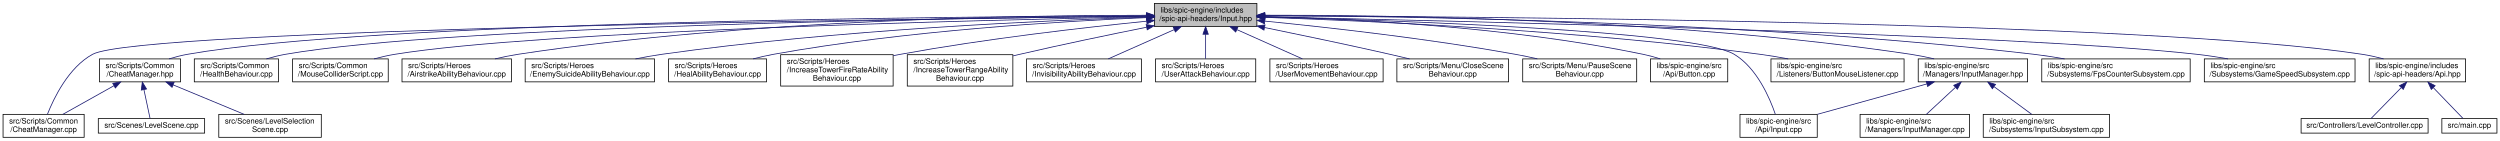
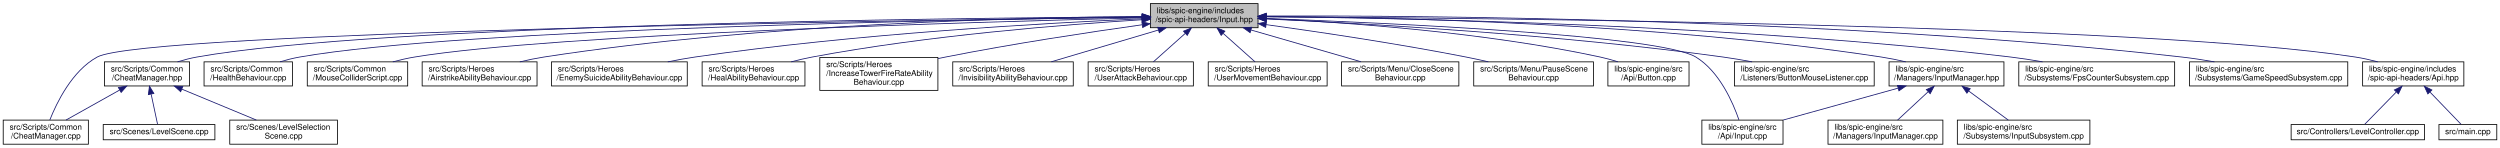
- <svg xmlns="http://www.w3.org/2000/svg" xmlns:xlink="http://www.w3.org/1999/xlink" width="3268pt" height="184pt" viewBox="0.00 0.00 3268.00 184.00">
+ <svg xmlns="http://www.w3.org/2000/svg" xmlns:xlink="http://www.w3.org/1999/xlink" width="3112pt" height="184pt" viewBox="0.00 0.00 3112.00 184.00">
  <g id="graph0" class="graph" transform="scale(1 1) rotate(0) translate(4 180)">
    <g id="node1" class="node">
      <g id="a_node1">
        <a xlink:title=" ">
-           <polygon fill="#bfbfbf" stroke="black" points="1505,-145.5 1505,-175.5 1639,-175.5 1639,-145.5 1505,-145.5" />
-           <text text-anchor="start" x="1513" y="-163.5" font-family="Helvetica,sans-Serif" font-size="10.00">libs/spic-engine/includes</text>
-           <text text-anchor="middle" x="1572" y="-152.5" font-family="Helvetica,sans-Serif" font-size="10.00">/spic-api-headers/Input.hpp</text>
+           <polygon fill="#bfbfbf" stroke="black" points="1428,-145.5 1428,-175.5 1562,-175.5 1562,-145.5 1428,-145.5" />
+           <text text-anchor="start" x="1436" y="-163.5" font-family="Helvetica,sans-Serif" font-size="10.00">libs/spic-engine/includes</text>
+           <text text-anchor="middle" x="1495" y="-152.5" font-family="Helvetica,sans-Serif" font-size="10.00">/spic-api-headers/Input.hpp</text>
        </a>
      </g>
    </g>
    <g id="node2" class="node">
      <g id="a_node2">
        <a xlink:href="CheatManager_8cpp.html" target="_top" xlink:title=" ">
          <polygon fill="none" stroke="black" points="0,-0.5 0,-30.5 106,-30.5 106,-0.5 0,-0.5" />
          <text text-anchor="start" x="8" y="-18.5" font-family="Helvetica,sans-Serif" font-size="10.00">src/Scripts/Common</text>
          <text text-anchor="middle" x="53" y="-7.5" font-family="Helvetica,sans-Serif" font-size="10.00">/CheatManager.cpp</text>
        </a>
      </g>
    </g>
    <g id="edge1" class="edge">
-       <path fill="none" stroke="midnightblue" d="M1494.51,-158.73C1201.93,-155.58 177.79,-142.22 117,-109 85.64,-91.86 66.41,-51.96 57.99,-30.59" />
-       <polygon fill="midnightblue" stroke="midnightblue" points="1494.57,-162.23 1504.61,-158.84 1494.65,-155.23 1494.57,-162.23" />
+       <path fill="none" stroke="midnightblue" d="M1417.4,-158.57C1134.83,-154.95 174.26,-140.36 117,-109 85.66,-91.83 66.42,-51.94 58,-30.59" />
+       <polygon fill="midnightblue" stroke="midnightblue" points="1417.52,-162.07 1427.57,-158.7 1417.61,-155.07 1417.52,-162.07" />
    </g>
    <g id="node3" class="node">
      <g id="a_node3">
        <a xlink:href="CheatManager_8hpp.html" target="_top" xlink:title=" ">
          <polygon fill="none" stroke="black" points="126,-73 126,-103 232,-103 232,-73 126,-73" />
          <text text-anchor="start" x="134" y="-91" font-family="Helvetica,sans-Serif" font-size="10.00">src/Scripts/Common</text>
          <text text-anchor="middle" x="179" y="-80" font-family="Helvetica,sans-Serif" font-size="10.00">/CheatManager.hpp</text>
        </a>
      </g>
    </g>
    <g id="edge2" class="edge">
-       <path fill="none" stroke="midnightblue" d="M1494.43,-159.34C1247.87,-158.4 484.15,-151.99 241,-109 233.09,-107.6 224.8,-105.44 216.95,-103.05" />
-       <polygon fill="midnightblue" stroke="midnightblue" points="1494.72,-162.84 1504.73,-159.38 1494.74,-155.84 1494.72,-162.84" />
+       <path fill="none" stroke="midnightblue" d="M1417.49,-159.13C1180.62,-157.56 468.62,-149.51 241,-109 233.09,-107.59 224.8,-105.43 216.95,-103.03" />
+       <polygon fill="midnightblue" stroke="midnightblue" points="1417.71,-162.63 1427.74,-159.19 1417.76,-155.63 1417.71,-162.63" />
    </g>
    <g id="node6" class="node">
      <g id="a_node6">
        <a xlink:href="HealthBehaviour_8cpp.html" target="_top" xlink:title=" ">
          <polygon fill="none" stroke="black" points="250,-73 250,-103 360,-103 360,-73 250,-73" />
          <text text-anchor="start" x="258" y="-91" font-family="Helvetica,sans-Serif" font-size="10.00">src/Scripts/Common</text>
          <text text-anchor="middle" x="305" y="-80" font-family="Helvetica,sans-Serif" font-size="10.00">/HealthBehaviour.cpp</text>
        </a>
      </g>
    </g>
    <g id="edge6" class="edge">
-       <path fill="none" stroke="midnightblue" d="M1494.52,-158.88C1264.25,-156.63 586.53,-146.88 369,-109 360.86,-107.58 352.31,-105.41 344.21,-103.02" />
-       <polygon fill="midnightblue" stroke="midnightblue" points="1494.79,-162.39 1504.82,-158.98 1494.85,-155.39 1494.79,-162.39" />
+       <path fill="none" stroke="midnightblue" d="M1417.57,-158.62C1197.46,-155.72 571.05,-144.49 369,-109 360.97,-107.59 352.55,-105.46 344.55,-103.1" />
+       <polygon fill="midnightblue" stroke="midnightblue" points="1417.7,-162.13 1427.74,-158.76 1417.79,-155.13 1417.7,-162.13" />
    </g>
    <g id="node7" class="node">
      <g id="a_node7">
        <a xlink:href="MouseColliderScript_8cpp.html" target="_top" xlink:title=" ">
          <polygon fill="none" stroke="black" points="378.5,-73 378.5,-103 503.5,-103 503.5,-73 378.5,-73" />
          <text text-anchor="start" x="386.5" y="-91" font-family="Helvetica,sans-Serif" font-size="10.00">src/Scripts/Common</text>
          <text text-anchor="middle" x="441" y="-80" font-family="Helvetica,sans-Serif" font-size="10.00">/MouseColliderScript.cpp</text>
        </a>
      </g>
    </g>
    <g id="edge7" class="edge">
-       <path fill="none" stroke="midnightblue" d="M1494.78,-158.09C1283.89,-153.89 701.32,-139.76 512,-109 503.15,-107.56 493.83,-105.42 484.96,-103.05" />
-       <polygon fill="midnightblue" stroke="midnightblue" points="1494.77,-161.59 1504.84,-158.29 1494.91,-154.6 1494.77,-161.59" />
+       <path fill="none" stroke="midnightblue" d="M1417.87,-157.76C1217.84,-152.9 685.92,-137.59 512,-109 503.15,-107.55 493.84,-105.39 484.97,-103.03" />
+       <polygon fill="midnightblue" stroke="midnightblue" points="1417.92,-161.26 1428,-158.01 1418.09,-154.27 1417.92,-161.26" />
    </g>
    <g id="node8" class="node">
      <g id="a_node8">
        <a xlink:href="AirstrikeAbilityBehaviour_8cpp.html" target="_top" xlink:title=" ">
          <polygon fill="none" stroke="black" points="521.5,-73 521.5,-103 664.5,-103 664.5,-73 521.5,-73" />
          <text text-anchor="start" x="529.5" y="-91" font-family="Helvetica,sans-Serif" font-size="10.00">src/Scripts/Heroes</text>
          <text text-anchor="middle" x="593" y="-80" font-family="Helvetica,sans-Serif" font-size="10.00">/AirstrikeAbilityBehaviour.cpp</text>
        </a>
      </g>
    </g>
    <g id="edge8" class="edge">
-       <path fill="none" stroke="midnightblue" d="M1494.28,-160.05C1337.86,-160.08 974.22,-154.69 673,-109 663.23,-107.52 652.92,-105.38 643.06,-103.05" />
-       <polygon fill="midnightblue" stroke="midnightblue" points="1494.74,-163.55 1504.73,-160.04 1494.73,-156.55 1494.74,-163.55" />
+       <path fill="none" stroke="midnightblue" d="M1417.75,-159.46C1271.5,-158.36 944.5,-150.91 673,-109 663.24,-107.49 652.93,-105.35 643.07,-103.01" />
+       <polygon fill="midnightblue" stroke="midnightblue" points="1417.94,-162.97 1427.96,-159.53 1417.99,-155.97 1417.94,-162.97" />
    </g>
    <g id="node9" class="node">
      <g id="a_node9">
        <a xlink:href="EnemySuicideAbilityBehaviour_8cpp.html" target="_top" xlink:title=" ">
          <polygon fill="none" stroke="black" points="682.5,-73 682.5,-103 851.5,-103 851.5,-73 682.5,-73" />
          <text text-anchor="start" x="690.5" y="-91" font-family="Helvetica,sans-Serif" font-size="10.00">src/Scripts/Heroes</text>
          <text text-anchor="middle" x="767" y="-80" font-family="Helvetica,sans-Serif" font-size="10.00">/EnemySuicideAbilityBehaviour.cpp</text>
        </a>
      </g>
    </g>
    <g id="edge9" class="edge">
-       <path fill="none" stroke="midnightblue" d="M1494.18,-157.5C1363,-153.35 1089.76,-141.3 861,-109 849.85,-107.43 838.04,-105.29 826.7,-103" />
-       <polygon fill="midnightblue" stroke="midnightblue" points="1494.42,-161.01 1504.52,-157.82 1494.64,-154.01 1494.42,-161.01" />
+       <path fill="none" stroke="midnightblue" d="M1417.41,-156.58C1297.54,-151.32 1060.34,-138.02 861,-109 850.02,-107.4 838.4,-105.28 827.22,-103.02" />
+       <polygon fill="midnightblue" stroke="midnightblue" points="1417.44,-160.08 1427.58,-157.01 1417.74,-153.09 1417.44,-160.08" />
    </g>
    <g id="node10" class="node">
      <g id="a_node10">
        <a xlink:href="HealAbilityBehaviour_8cpp.html" target="_top" xlink:title=" ">
          <polygon fill="none" stroke="black" points="870,-73 870,-103 998,-103 998,-73 870,-73" />
          <text text-anchor="start" x="878" y="-91" font-family="Helvetica,sans-Serif" font-size="10.00">src/Scripts/Heroes</text>
          <text text-anchor="middle" x="934" y="-80" font-family="Helvetica,sans-Serif" font-size="10.00">/HealAbilityBehaviour.cpp</text>
        </a>
      </g>
    </g>
    <g id="edge10" class="edge">
-       <path fill="none" stroke="midnightblue" d="M1494.67,-156.95C1385.3,-152.36 1179.53,-140.09 1007,-109 998.34,-107.44 989.21,-105.32 980.45,-103.05" />
-       <polygon fill="midnightblue" stroke="midnightblue" points="1494.81,-160.46 1504.95,-157.37 1495.1,-153.47 1494.81,-160.46" />
+       <path fill="none" stroke="midnightblue" d="M1417.82,-155.44C1321.14,-149.45 1150.72,-135.94 1007,-109 998.48,-107.4 989.49,-105.3 980.86,-103.06" />
+       <polygon fill="midnightblue" stroke="midnightblue" points="1417.61,-158.93 1427.8,-156.05 1418.03,-151.95 1417.61,-158.93" />
    </g>
    <g id="node11" class="node">
      <g id="a_node11">
        <a xlink:href="IncreaseTowerFireRateAbilityBehaviour_8cpp.html" target="_top" xlink:title=" ">
          <polygon fill="none" stroke="black" points="1016.5,-67.5 1016.5,-108.5 1163.5,-108.5 1163.5,-67.5 1016.5,-67.5" />
          <text text-anchor="start" x="1024.5" y="-96.5" font-family="Helvetica,sans-Serif" font-size="10.00">src/Scripts/Heroes</text>
          <text text-anchor="start" x="1024.5" y="-85.5" font-family="Helvetica,sans-Serif" font-size="10.00">/IncreaseTowerFireRateAbility</text>
          <text text-anchor="middle" x="1090" y="-74.5" font-family="Helvetica,sans-Serif" font-size="10.00">Behaviour.cpp</text>
        </a>
      </g>
    </g>
    <g id="edge11" class="edge">
-       <path fill="none" stroke="midnightblue" d="M1494.87,-152.29C1414.21,-144.16 1284.14,-129.36 1173,-109 1169.94,-108.44 1166.82,-107.84 1163.68,-107.2" />
-       <polygon fill="midnightblue" stroke="midnightblue" points="1494.64,-155.79 1504.94,-153.3 1495.34,-148.82 1494.64,-155.79" />
+       <path fill="none" stroke="midnightblue" d="M1417.58,-149.15C1352.16,-139.98 1256.11,-125.5 1173,-109 1169.95,-108.39 1166.84,-107.75 1163.7,-107.09" />
+       <polygon fill="midnightblue" stroke="midnightblue" points="1417.42,-152.66 1427.81,-150.58 1418.39,-145.73 1417.42,-152.66" />
    </g>
    <g id="node12" class="node">
      <g id="a_node12">
-         <a xlink:href="IncreaseTowerRangeAbilityBehaviour_8cpp.html" target="_top" xlink:title=" ">
-           <polygon fill="none" stroke="black" points="1182,-67.5 1182,-108.5 1320,-108.5 1320,-67.5 1182,-67.5" />
-           <text text-anchor="start" x="1190" y="-96.5" font-family="Helvetica,sans-Serif" font-size="10.00">src/Scripts/Heroes</text>
-           <text text-anchor="start" x="1190" y="-85.5" font-family="Helvetica,sans-Serif" font-size="10.00">/IncreaseTowerRangeAbility</text>
-           <text text-anchor="middle" x="1251" y="-74.5" font-family="Helvetica,sans-Serif" font-size="10.00">Behaviour.cpp</text>
+         <a xlink:href="InvisibilityAbilityBehaviour_8cpp.html" target="_top" xlink:title=" ">
+           <polygon fill="none" stroke="black" points="1182,-73 1182,-103 1332,-103 1332,-73 1182,-73" />
+           <text text-anchor="start" x="1190" y="-91" font-family="Helvetica,sans-Serif" font-size="10.00">src/Scripts/Heroes</text>
+           <text text-anchor="middle" x="1257" y="-80" font-family="Helvetica,sans-Serif" font-size="10.00">/InvisibilityAbilityBehaviour.cpp</text>
        </a>
      </g>
    </g>
    <g id="edge12" class="edge">
-       <path fill="none" stroke="midnightblue" d="M1494.8,-144.4C1446.93,-134.81 1384.25,-121.82 1329,-109 1326.14,-108.34 1323.22,-107.65 1320.28,-106.94" />
-       <polygon fill="midnightblue" stroke="midnightblue" points="1494.28,-147.87 1504.78,-146.4 1495.66,-141 1494.28,-147.87" />
+       <path fill="none" stroke="midnightblue" d="M1437.91,-142.59C1397.18,-130.52 1343.03,-114.48 1304.62,-103.11" />
+       <polygon fill="midnightblue" stroke="midnightblue" points="1437.11,-146 1447.69,-145.49 1439.1,-139.29 1437.11,-146" />
    </g>
    <g id="node13" class="node">
      <g id="a_node13">
-         <a xlink:href="InvisibilityAbilityBehaviour_8cpp.html" target="_top" xlink:title=" ">
-           <polygon fill="none" stroke="black" points="1338,-73 1338,-103 1488,-103 1488,-73 1338,-73" />
-           <text text-anchor="start" x="1346" y="-91" font-family="Helvetica,sans-Serif" font-size="10.00">src/Scripts/Heroes</text>
-           <text text-anchor="middle" x="1413" y="-80" font-family="Helvetica,sans-Serif" font-size="10.00">/InvisibilityAbilityBehaviour.cpp</text>
+         <a xlink:href="UserAttackBehaviour_8cpp.html" target="_top" xlink:title=" ">
+           <polygon fill="none" stroke="black" points="1350.5,-73 1350.5,-103 1481.5,-103 1481.5,-73 1350.5,-73" />
+           <text text-anchor="start" x="1358.5" y="-91" font-family="Helvetica,sans-Serif" font-size="10.00">src/Scripts/Heroes</text>
+           <text text-anchor="middle" x="1416" y="-80" font-family="Helvetica,sans-Serif" font-size="10.00">/UserAttackBehaviour.cpp</text>
        </a>
      </g>
    </g>
    <g id="edge13" class="edge">
-       <path fill="none" stroke="midnightblue" d="M1531.05,-141.34C1504.17,-129.42 1469.53,-114.07 1444.74,-103.07" />
-       <polygon fill="midnightblue" stroke="midnightblue" points="1529.65,-144.55 1540.21,-145.4 1532.48,-138.15 1529.65,-144.55" />
+       <path fill="none" stroke="midnightblue" d="M1471.43,-138.46C1458.59,-127 1443.05,-113.14 1431.69,-103" />
+       <polygon fill="midnightblue" stroke="midnightblue" points="1469.22,-141.19 1479.01,-145.23 1473.88,-135.96 1469.22,-141.19" />
    </g>
    <g id="node14" class="node">
      <g id="a_node14">
-         <a xlink:href="UserAttackBehaviour_8cpp.html" target="_top" xlink:title=" ">
-           <polygon fill="none" stroke="black" points="1506.5,-73 1506.5,-103 1637.5,-103 1637.5,-73 1506.5,-73" />
-           <text text-anchor="start" x="1514.5" y="-91" font-family="Helvetica,sans-Serif" font-size="10.00">src/Scripts/Heroes</text>
-           <text text-anchor="middle" x="1572" y="-80" font-family="Helvetica,sans-Serif" font-size="10.00">/UserAttackBehaviour.cpp</text>
+         <a xlink:href="UserMovementBehaviour_8cpp.html" target="_top" xlink:title=" ">
+           <polygon fill="none" stroke="black" points="1500,-73 1500,-103 1648,-103 1648,-73 1500,-73" />
+           <text text-anchor="start" x="1508" y="-91" font-family="Helvetica,sans-Serif" font-size="10.00">src/Scripts/Heroes</text>
+           <text text-anchor="middle" x="1574" y="-80" font-family="Helvetica,sans-Serif" font-size="10.00">/UserMovementBehaviour.cpp</text>
        </a>
      </g>
    </g>
    <g id="edge14" class="edge">
-       <path fill="none" stroke="midnightblue" d="M1572,-135.23C1572,-124.57 1572,-112.41 1572,-103.25" />
-       <polygon fill="midnightblue" stroke="midnightblue" points="1568.5,-135.23 1572,-145.23 1575.5,-135.23 1568.5,-135.23" />
+       <path fill="none" stroke="midnightblue" d="M1518.57,-138.46C1531.41,-127 1546.95,-113.14 1558.31,-103" />
+       <polygon fill="midnightblue" stroke="midnightblue" points="1516.12,-135.96 1510.99,-145.23 1520.78,-141.19 1516.12,-135.96" />
    </g>
    <g id="node15" class="node">
      <g id="a_node15">
-         <a xlink:href="UserMovementBehaviour_8cpp.html" target="_top" xlink:title=" ">
-           <polygon fill="none" stroke="black" points="1656,-73 1656,-103 1804,-103 1804,-73 1656,-73" />
-           <text text-anchor="start" x="1664" y="-91" font-family="Helvetica,sans-Serif" font-size="10.00">src/Scripts/Heroes</text>
-           <text text-anchor="middle" x="1730" y="-80" font-family="Helvetica,sans-Serif" font-size="10.00">/UserMovementBehaviour.cpp</text>
+         <a xlink:href="CloseSceneBehaviour_8cpp.html" target="_top" xlink:title=" ">
+           <polygon fill="none" stroke="black" points="1666,-73 1666,-103 1812,-103 1812,-73 1666,-73" />
+           <text text-anchor="start" x="1674" y="-91" font-family="Helvetica,sans-Serif" font-size="10.00">src/Scripts/Menu/CloseScene</text>
+           <text text-anchor="middle" x="1739" y="-80" font-family="Helvetica,sans-Serif" font-size="10.00">Behaviour.cpp</text>
        </a>
      </g>
    </g>
    <g id="edge15" class="edge">
-       <path fill="none" stroke="midnightblue" d="M1613.04,-141.19C1639.7,-129.29 1673.93,-114.02 1698.46,-103.07" />
-       <polygon fill="midnightblue" stroke="midnightblue" points="1611.3,-138.13 1603.59,-145.4 1614.15,-144.52 1611.3,-138.13" />
+       <path fill="none" stroke="midnightblue" d="M1553.27,-142.66C1595.05,-130.59 1650.72,-114.51 1690.18,-103.11" />
+       <polygon fill="midnightblue" stroke="midnightblue" points="1552.13,-139.35 1543.5,-145.49 1554.08,-146.07 1552.13,-139.35" />
    </g>
    <g id="node16" class="node">
      <g id="a_node16">
-         <a xlink:href="CloseSceneBehaviour_8cpp.html" target="_top" xlink:title=" ">
-           <polygon fill="none" stroke="black" points="1822,-73 1822,-103 1968,-103 1968,-73 1822,-73" />
-           <text text-anchor="start" x="1830" y="-91" font-family="Helvetica,sans-Serif" font-size="10.00">src/Scripts/Menu/CloseScene</text>
-           <text text-anchor="middle" x="1895" y="-80" font-family="Helvetica,sans-Serif" font-size="10.00">Behaviour.cpp</text>
+         <a xlink:href="PauseSceneBehaviour_8cpp.html" target="_top" xlink:title=" ">
+           <polygon fill="none" stroke="black" points="1830.5,-73 1830.5,-103 1979.5,-103 1979.5,-73 1830.5,-73" />
+           <text text-anchor="start" x="1838.5" y="-91" font-family="Helvetica,sans-Serif" font-size="10.00">src/Scripts/Menu/PauseScene</text>
+           <text text-anchor="middle" x="1905" y="-80" font-family="Helvetica,sans-Serif" font-size="10.00">Behaviour.cpp</text>
        </a>
      </g>
    </g>
    <g id="edge16" class="edge">
-       <path fill="none" stroke="midnightblue" d="M1649.02,-144.03C1696.4,-134.35 1758.31,-121.4 1813,-109 1821.29,-107.12 1830.03,-105.07 1838.6,-103.01" />
-       <polygon fill="midnightblue" stroke="midnightblue" points="1648.23,-140.62 1639.13,-146.04 1649.63,-147.48 1648.23,-140.62" />
+       <path fill="none" stroke="midnightblue" d="M1572.03,-149.34C1638.28,-140.18 1736.27,-125.62 1821,-109 1829.97,-107.24 1839.44,-105.18 1848.65,-103.07" />
+       <polygon fill="midnightblue" stroke="midnightblue" points="1571.51,-145.88 1562.08,-150.71 1572.46,-152.81 1571.51,-145.88" />
    </g>
    <g id="node17" class="node">
      <g id="a_node17">
-         <a xlink:href="PauseSceneBehaviour_8cpp.html" target="_top" xlink:title=" ">
-           <polygon fill="none" stroke="black" points="1986.5,-73 1986.5,-103 2135.5,-103 2135.5,-73 1986.5,-73" />
-           <text text-anchor="start" x="1994.5" y="-91" font-family="Helvetica,sans-Serif" font-size="10.00">src/Scripts/Menu/PauseScene</text>
-           <text text-anchor="middle" x="2061" y="-80" font-family="Helvetica,sans-Serif" font-size="10.00">Behaviour.cpp</text>
+         <a xlink:href="Button_8cpp.html" target="_top" xlink:title=" ">
+           <polygon fill="none" stroke="black" points="1997.5,-73 1997.5,-103 2098.5,-103 2098.5,-73 1997.5,-73" />
+           <text text-anchor="start" x="2005.5" y="-91" font-family="Helvetica,sans-Serif" font-size="10.00">libs/spic-engine/src</text>
+           <text text-anchor="middle" x="2048" y="-80" font-family="Helvetica,sans-Serif" font-size="10.00">/Api/Button.cpp</text>
        </a>
      </g>
    </g>
    <g id="edge17" class="edge">
-       <path fill="none" stroke="midnightblue" d="M1649.31,-152.41C1731.09,-144.31 1863.71,-129.49 1977,-109 1986.29,-107.32 1996.1,-105.25 2005.6,-103.1" />
-       <polygon fill="midnightblue" stroke="midnightblue" points="1648.96,-148.92 1639.35,-153.38 1649.64,-155.89 1648.96,-148.92" />
+       <path fill="none" stroke="midnightblue" d="M1572.41,-156.82C1670.19,-152.25 1843.19,-140.15 1988,-109 1995.19,-107.45 2002.73,-105.35 2009.94,-103.08" />
+       <polygon fill="midnightblue" stroke="midnightblue" points="1572.14,-153.33 1562.31,-157.28 1572.46,-160.32 1572.14,-153.33" />
    </g>
    <g id="node18" class="node">
      <g id="a_node18">
-         <a xlink:href="Button_8cpp.html" target="_top" xlink:title=" ">
-           <polygon fill="none" stroke="black" points="2153.5,-73 2153.5,-103 2254.5,-103 2254.5,-73 2153.5,-73" />
-           <text text-anchor="start" x="2161.5" y="-91" font-family="Helvetica,sans-Serif" font-size="10.00">libs/spic-engine/src</text>
-           <text text-anchor="middle" x="2204" y="-80" font-family="Helvetica,sans-Serif" font-size="10.00">/Api/Button.cpp</text>
+         <a xlink:href="Input_8cpp.html" target="_top" xlink:title=" ">
+           <polygon fill="none" stroke="black" points="2114.5,-0.5 2114.5,-30.5 2215.5,-30.5 2215.5,-0.5 2114.5,-0.5" />
+           <text text-anchor="start" x="2122.5" y="-18.5" font-family="Helvetica,sans-Serif" font-size="10.00">libs/spic-engine/src</text>
+           <text text-anchor="middle" x="2165" y="-7.5" font-family="Helvetica,sans-Serif" font-size="10.00">/Api/Input.cpp</text>
        </a>
      </g>
    </g>
    <g id="edge18" class="edge">
-       <path fill="none" stroke="midnightblue" d="M1649.3,-158.38C1760.01,-155.49 1969.6,-145.24 2144,-109 2151.31,-107.48 2158.97,-105.36 2166.28,-103.06" />
-       <polygon fill="midnightblue" stroke="midnightblue" points="1649.14,-154.88 1639.23,-158.63 1649.31,-161.88 1649.14,-154.88" />
+       <path fill="none" stroke="midnightblue" d="M1572.46,-156.96C1726.93,-151.35 2062.34,-136.17 2107,-109 2136.47,-91.07 2153.35,-51.88 2160.65,-30.72" />
+       <polygon fill="midnightblue" stroke="midnightblue" points="1571.97,-153.48 1562.1,-157.33 1572.22,-160.47 1571.97,-153.48" />
    </g>
    <g id="node19" class="node">
      <g id="a_node19">
-         <a xlink:href="Input_8cpp.html" target="_top" xlink:title=" ">
-           <polygon fill="none" stroke="black" points="2270.5,-0.5 2270.5,-30.5 2371.5,-30.5 2371.5,-0.5 2270.5,-0.5" />
-           <text text-anchor="start" x="2278.5" y="-18.5" font-family="Helvetica,sans-Serif" font-size="10.00">libs/spic-engine/src</text>
-           <text text-anchor="middle" x="2321" y="-7.5" font-family="Helvetica,sans-Serif" font-size="10.00">/Api/Input.cpp</text>
+         <a xlink:href="ButtonMouseListener_8cpp.html" target="_top" xlink:title=" ">
+           <polygon fill="none" stroke="black" points="2155,-73 2155,-103 2329,-103 2329,-73 2155,-73" />
+           <text text-anchor="start" x="2163" y="-91" font-family="Helvetica,sans-Serif" font-size="10.00">libs/spic-engine/src</text>
+           <text text-anchor="middle" x="2242" y="-80" font-family="Helvetica,sans-Serif" font-size="10.00">/Listeners/ButtonMouseListener.cpp</text>
        </a>
      </g>
    </g>
    <g id="edge19" class="edge">
-       <path fill="none" stroke="midnightblue" d="M1649.24,-157.76C1818.55,-153.4 2211.46,-140.02 2263,-109 2292.56,-91.21 2309.4,-51.96 2316.67,-30.76" />
-       <polygon fill="midnightblue" stroke="midnightblue" points="1649.05,-154.27 1639.14,-158.02 1649.23,-161.26 1649.05,-154.27" />
+       <path fill="none" stroke="midnightblue" d="M1572.56,-156.38C1694.15,-150.84 1936.88,-137.09 2141,-109 2152.69,-107.39 2165.06,-105.28 2176.99,-103.04" />
+       <polygon fill="midnightblue" stroke="midnightblue" points="1572.07,-152.9 1562.24,-156.85 1572.38,-159.89 1572.07,-152.9" />
    </g>
    <g id="node20" class="node">
      <g id="a_node20">
-         <a xlink:href="ButtonMouseListener_8cpp.html" target="_top" xlink:title=" ">
-           <polygon fill="none" stroke="black" points="2311,-73 2311,-103 2485,-103 2485,-73 2311,-73" />
-           <text text-anchor="start" x="2319" y="-91" font-family="Helvetica,sans-Serif" font-size="10.00">libs/spic-engine/src</text>
-           <text text-anchor="middle" x="2398" y="-80" font-family="Helvetica,sans-Serif" font-size="10.00">/Listeners/ButtonMouseListener.cpp</text>
+         <a xlink:href="InputManager_8hpp.html" target="_top" xlink:title=" ">
+           <polygon fill="none" stroke="black" points="2347.5,-73 2347.5,-103 2490.5,-103 2490.5,-73 2347.5,-73" />
+           <text text-anchor="start" x="2355.5" y="-91" font-family="Helvetica,sans-Serif" font-size="10.00">libs/spic-engine/src</text>
+           <text text-anchor="middle" x="2419" y="-80" font-family="Helvetica,sans-Serif" font-size="10.00">/Managers/InputManager.hpp</text>
        </a>
      </g>
    </g>
    <g id="edge20" class="edge">
-       <path fill="none" stroke="midnightblue" d="M1649.34,-157.31C1782.25,-152.83 2062.36,-140.28 2297,-109 2308.87,-107.42 2321.45,-105.29 2333.55,-103.02" />
-       <polygon fill="midnightblue" stroke="midnightblue" points="1649.13,-153.81 1639.25,-157.64 1649.36,-160.81 1649.13,-153.81" />
-     </g>
-     <g id="node21" class="node">
-       <g id="a_node21">
-         <a xlink:href="InputManager_8hpp.html" target="_top" xlink:title=" ">
-           <polygon fill="none" stroke="black" points="2503.5,-73 2503.5,-103 2646.5,-103 2646.5,-73 2503.5,-73" />
-           <text text-anchor="start" x="2511.5" y="-91" font-family="Helvetica,sans-Serif" font-size="10.00">libs/spic-engine/src</text>
-           <text text-anchor="middle" x="2575" y="-80" font-family="Helvetica,sans-Serif" font-size="10.00">/Managers/InputManager.hpp</text>
-         </a>
-       </g>
-     </g>
-     <g id="edge21" class="edge">
-       <path fill="none" stroke="midnightblue" d="M1649.41,-160.13C1808.54,-160.37 2183.52,-155.41 2494,-109 2503.88,-107.52 2514.33,-105.39 2524.3,-103.06" />
-       <polygon fill="midnightblue" stroke="midnightblue" points="1649.26,-156.63 1639.25,-160.11 1649.24,-163.63 1649.26,-156.63" />
+       <path fill="none" stroke="midnightblue" d="M1572.51,-159.56C1721.62,-158.64 2058.43,-151.52 2338,-109 2347.88,-107.5 2358.32,-105.35 2368.3,-103.02" />
+       <polygon fill="midnightblue" stroke="midnightblue" points="1572.08,-156.06 1562.1,-159.62 1572.12,-163.06 1572.08,-156.06" />
+     </g>
+     <g id="node23" class="node">
+       <g id="a_node23">
+         <a xlink:href="FpsCounterSubsystem_8cpp.html" target="_top" xlink:title=" ">
+           <polygon fill="none" stroke="black" points="2509,-73 2509,-103 2703,-103 2703,-73 2509,-73" />
+           <text text-anchor="start" x="2517" y="-91" font-family="Helvetica,sans-Serif" font-size="10.00">libs/spic-engine/src</text>
+           <text text-anchor="middle" x="2606" y="-80" font-family="Helvetica,sans-Serif" font-size="10.00">/Subsystems/FpsCounterSubsystem.cpp</text>
+         </a>
+       </g>
+     </g>
+     <g id="edge24" class="edge">
+       <path fill="none" stroke="midnightblue" d="M1572.27,-159.15C1741.04,-157.6 2155.05,-149.61 2499,-109 2511.86,-107.48 2525.49,-105.34 2538.57,-103.03" />
+       <polygon fill="midnightblue" stroke="midnightblue" points="1572.2,-155.65 1562.23,-159.23 1572.26,-162.65 1572.2,-155.65" />
    </g>
    <g id="node24" class="node">
      <g id="a_node24">
-         <a xlink:href="FpsCounterSubsystem_8cpp.html" target="_top" xlink:title=" ">
-           <polygon fill="none" stroke="black" points="2665,-73 2665,-103 2859,-103 2859,-73 2665,-73" />
-           <text text-anchor="start" x="2673" y="-91" font-family="Helvetica,sans-Serif" font-size="10.00">libs/spic-engine/src</text>
-           <text text-anchor="middle" x="2762" y="-80" font-family="Helvetica,sans-Serif" font-size="10.00">/Subsystems/FpsCounterSubsystem.cpp</text>
+         <a xlink:href="GameSpeedSubsystem_8cpp.html" target="_top" xlink:title=" ">
+           <polygon fill="none" stroke="black" points="2721.5,-73 2721.5,-103 2918.5,-103 2918.5,-73 2721.5,-73" />
+           <text text-anchor="start" x="2729.5" y="-91" font-family="Helvetica,sans-Serif" font-size="10.00">libs/spic-engine/src</text>
+           <text text-anchor="middle" x="2820" y="-80" font-family="Helvetica,sans-Serif" font-size="10.00">/Subsystems/GameSpeedSubsystem.cpp</text>
        </a>
      </g>
    </g>
    <g id="edge25" class="edge">
-       <path fill="none" stroke="midnightblue" d="M1649.17,-159.55C1827.11,-158.88 2279.7,-152.61 2655,-109 2667.95,-107.49 2681.7,-105.35 2694.86,-103.01" />
-       <polygon fill="midnightblue" stroke="midnightblue" points="1649.11,-156.05 1639.12,-159.59 1649.13,-163.05 1649.11,-156.05" />
+       <path fill="none" stroke="midnightblue" d="M1572.25,-160.08C1765.17,-160.71 2283.38,-157.33 2712,-109 2725.17,-107.51 2739.15,-105.36 2752.53,-103.01" />
+       <polygon fill="midnightblue" stroke="midnightblue" points="1572.22,-156.58 1562.21,-160.04 1572.2,-163.58 1572.22,-156.58" />
    </g>
    <g id="node25" class="node">
      <g id="a_node25">
-         <a xlink:href="GameSpeedSubsystem_8cpp.html" target="_top" xlink:title=" ">
-           <polygon fill="none" stroke="black" points="2877.5,-73 2877.5,-103 3074.5,-103 3074.5,-73 2877.5,-73" />
-           <text text-anchor="start" x="2885.5" y="-91" font-family="Helvetica,sans-Serif" font-size="10.00">libs/spic-engine/src</text>
-           <text text-anchor="middle" x="2976" y="-80" font-family="Helvetica,sans-Serif" font-size="10.00">/Subsystems/GameSpeedSubsystem.cpp</text>
+         <a xlink:href="Api_8hpp.html" target="_top" xlink:title=" ">
+           <polygon fill="none" stroke="black" points="2937,-73 2937,-103 3063,-103 3063,-73 2937,-73" />
+           <text text-anchor="start" x="2945" y="-91" font-family="Helvetica,sans-Serif" font-size="10.00">libs/spic-engine/includes</text>
+           <text text-anchor="middle" x="3000" y="-80" font-family="Helvetica,sans-Serif" font-size="10.00">/spic-api-headers/Api.hpp</text>
        </a>
      </g>
    </g>
    <g id="edge26" class="edge">
-       <path fill="none" stroke="midnightblue" d="M1649.44,-157.95C1891.15,-152.88 2629.74,-135.56 2868,-109 2881.17,-107.53 2895.15,-105.39 2908.53,-103.04" />
-       <polygon fill="midnightblue" stroke="midnightblue" points="1649.26,-154.45 1639.33,-158.16 1649.4,-161.45 1649.26,-154.45" />
-     </g>
-     <g id="node26" class="node">
-       <g id="a_node26">
-         <a xlink:href="Api_8hpp.html" target="_top" xlink:title=" ">
-           <polygon fill="none" stroke="black" points="3093,-73 3093,-103 3219,-103 3219,-73 3093,-73" />
-           <text text-anchor="start" x="3101" y="-91" font-family="Helvetica,sans-Serif" font-size="10.00">libs/spic-engine/includes</text>
-           <text text-anchor="middle" x="3156" y="-80" font-family="Helvetica,sans-Serif" font-size="10.00">/spic-api-headers/Api.hpp</text>
-         </a>
-       </g>
-     </g>
-     <g id="edge27" class="edge">
-       <path fill="none" stroke="midnightblue" d="M1649.39,-159.34C1917.16,-158.41 2803.17,-152.07 3084,-109 3093.1,-107.6 3102.7,-105.44 3111.81,-103.05" />
-       <polygon fill="midnightblue" stroke="midnightblue" points="1649.36,-155.84 1639.37,-159.37 1649.38,-162.84 1649.36,-155.84" />
+       <path fill="none" stroke="midnightblue" d="M1572.24,-159.17C1830.61,-157.71 2663.21,-149.85 2928,-109 2937.1,-107.6 2946.7,-105.43 2955.8,-103.04" />
+       <polygon fill="midnightblue" stroke="midnightblue" points="1572.18,-155.67 1562.2,-159.23 1572.22,-162.67 1572.18,-155.67" />
    </g>
    <g id="edge5" class="edge">
      <path fill="none" stroke="midnightblue" d="M144.86,-67.9C123.81,-56.12 97.28,-41.28 78.15,-30.57" />
      <polygon fill="midnightblue" stroke="midnightblue" points="143.37,-71.07 153.8,-72.9 146.79,-64.97 143.37,-71.07" />
    </g>
    <g id="node4" class="node">
      <g id="a_node4">
        <a xlink:href="LevelScene_8cpp.html" target="_top" xlink:title=" ">
          <polygon fill="none" stroke="black" points="124.5,-6 124.5,-25 263.5,-25 263.5,-6 124.5,-6" />
          <text text-anchor="middle" x="194" y="-13" font-family="Helvetica,sans-Serif" font-size="10.00">src/Scenes/LevelScene.cpp</text>
        </a>
      </g>
    </g>
    <g id="edge3" class="edge">
      <path fill="none" stroke="midnightblue" d="M184.19,-62.59C186.93,-49.71 190.13,-34.7 192.11,-25.39" />
      <polygon fill="midnightblue" stroke="midnightblue" points="180.69,-62.22 182.04,-72.73 187.54,-63.68 180.69,-62.22" />
    </g>
    <g id="node5" class="node">
      <g id="a_node5">
        <a xlink:href="LevelSelectionScene_8cpp.html" target="_top" xlink:title=" ">
          <polygon fill="none" stroke="black" points="282,-0.5 282,-30.5 416,-30.5 416,-0.5 282,-0.5" />
          <text text-anchor="start" x="290" y="-18.5" font-family="Helvetica,sans-Serif" font-size="10.00">src/Scenes/LevelSelection</text>
          <text text-anchor="middle" x="349" y="-7.5" font-family="Helvetica,sans-Serif" font-size="10.00">Scene.cpp</text>
        </a>
      </g>
    </g>
    <g id="edge4" class="edge">
      <path fill="none" stroke="midnightblue" d="M222.41,-69C251.2,-57.06 288.44,-41.61 315.07,-30.57" />
      <polygon fill="midnightblue" stroke="midnightblue" points="220.89,-65.84 212.99,-72.9 223.57,-72.3 220.89,-65.84" />
    </g>
+     <g id="edge21" class="edge">
+       <path fill="none" stroke="midnightblue" d="M2358.62,-70.24C2315.09,-58.16 2256.99,-42.03 2215.82,-30.61" />
+       <polygon fill="midnightblue" stroke="midnightblue" points="2357.94,-73.69 2368.51,-72.99 2359.81,-66.94 2357.94,-73.69" />
+     </g>
+     <g id="node21" class="node">
+       <g id="a_node21">
+         <a xlink:href="InputManager_8cpp.html" target="_top" xlink:title=" ">
+           <polygon fill="none" stroke="black" points="2271.5,-0.5 2271.5,-30.5 2414.5,-30.5 2414.5,-0.5 2271.5,-0.5" />
+           <text text-anchor="start" x="2279.5" y="-18.5" font-family="Helvetica,sans-Serif" font-size="10.00">libs/spic-engine/src</text>
+           <text text-anchor="middle" x="2343" y="-7.5" font-family="Helvetica,sans-Serif" font-size="10.00">/Managers/InputManager.cpp</text>
+         </a>
+       </g>
+     </g>
    <g id="edge22" class="edge">
-       <path fill="none" stroke="midnightblue" d="M2514.62,-70.24C2471.09,-58.16 2412.99,-42.03 2371.82,-30.61" />
-       <polygon fill="midnightblue" stroke="midnightblue" points="2513.94,-73.69 2524.51,-72.99 2515.81,-66.94 2513.94,-73.69" />
+       <path fill="none" stroke="midnightblue" d="M2395.97,-65.64C2383.69,-54.24 2368.92,-40.54 2358.1,-30.5" />
+       <polygon fill="midnightblue" stroke="midnightblue" points="2393.91,-68.5 2403.62,-72.73 2398.67,-63.37 2393.91,-68.5" />
    </g>
    <g id="node22" class="node">
      <g id="a_node22">
-         <a xlink:href="InputManager_8cpp.html" target="_top" xlink:title=" ">
-           <polygon fill="none" stroke="black" points="2427.5,-0.5 2427.5,-30.5 2570.5,-30.5 2570.5,-0.5 2427.5,-0.5" />
-           <text text-anchor="start" x="2435.5" y="-18.5" font-family="Helvetica,sans-Serif" font-size="10.00">libs/spic-engine/src</text>
-           <text text-anchor="middle" x="2499" y="-7.5" font-family="Helvetica,sans-Serif" font-size="10.00">/Managers/InputManager.cpp</text>
+         <a xlink:href="InputSubsystem_8cpp.html" target="_top" xlink:title=" ">
+           <polygon fill="none" stroke="black" points="2432.5,-0.5 2432.5,-30.5 2597.5,-30.5 2597.5,-0.5 2432.5,-0.5" />
+           <text text-anchor="start" x="2440.5" y="-18.5" font-family="Helvetica,sans-Serif" font-size="10.00">libs/spic-engine/src</text>
+           <text text-anchor="middle" x="2515" y="-7.5" font-family="Helvetica,sans-Serif" font-size="10.00">/Subsystems/InputSubsystem.cpp</text>
        </a>
      </g>
    </g>
    <g id="edge23" class="edge">
-       <path fill="none" stroke="midnightblue" d="M2551.97,-65.64C2539.69,-54.24 2524.92,-40.54 2514.1,-30.5" />
-       <polygon fill="midnightblue" stroke="midnightblue" points="2549.91,-68.5 2559.62,-72.73 2554.67,-63.37 2549.91,-68.5" />
-     </g>
-     <g id="node23" class="node">
-       <g id="a_node23">
-         <a xlink:href="InputSubsystem_8cpp.html" target="_top" xlink:title=" ">
-           <polygon fill="none" stroke="black" points="2588.5,-0.5 2588.5,-30.5 2753.5,-30.5 2753.5,-0.5 2588.5,-0.5" />
-           <text text-anchor="start" x="2596.5" y="-18.5" font-family="Helvetica,sans-Serif" font-size="10.00">libs/spic-engine/src</text>
-           <text text-anchor="middle" x="2671" y="-7.5" font-family="Helvetica,sans-Serif" font-size="10.00">/Subsystems/InputSubsystem.cpp</text>
-         </a>
-       </g>
-     </g>
-     <g id="edge24" class="edge">
-       <path fill="none" stroke="midnightblue" d="M2602.77,-66.61C2618.54,-55.03 2637.87,-40.83 2651.93,-30.5" />
-       <polygon fill="midnightblue" stroke="midnightblue" points="2600.42,-63.99 2594.43,-72.73 2604.56,-69.64 2600.42,-63.99" />
+       <path fill="none" stroke="midnightblue" d="M2446.77,-66.61C2462.54,-55.03 2481.87,-40.83 2495.93,-30.5" />
+       <polygon fill="midnightblue" stroke="midnightblue" points="2444.42,-63.99 2438.43,-72.73 2448.56,-69.64 2444.42,-63.99" />
+     </g>
+     <g id="node26" class="node">
+       <g id="a_node26">
+         <a xlink:href="LevelController_8cpp.html" target="_top" xlink:title=" ">
+           <polygon fill="none" stroke="black" points="2848,-6 2848,-25 3014,-25 3014,-6 2848,-6" />
+           <text text-anchor="middle" x="2931" y="-13" font-family="Helvetica,sans-Serif" font-size="10.00">src/Controllers/LevelController.cpp</text>
+         </a>
+       </g>
+     </g>
+     <g id="edge27" class="edge">
+       <path fill="none" stroke="midnightblue" d="M2978.72,-65.26C2965.59,-51.84 2949.45,-35.35 2939.7,-25.39" />
+       <polygon fill="midnightblue" stroke="midnightblue" points="2976.54,-68.03 2986.04,-72.73 2981.54,-63.14 2976.54,-68.03" />
    </g>
    <g id="node27" class="node">
      <g id="a_node27">
-         <a xlink:href="LevelController_8cpp.html" target="_top" xlink:title=" ">
-           <polygon fill="none" stroke="black" points="3004,-6 3004,-25 3170,-25 3170,-6 3004,-6" />
-           <text text-anchor="middle" x="3087" y="-13" font-family="Helvetica,sans-Serif" font-size="10.00">src/Controllers/LevelController.cpp</text>
+         <a xlink:href="main_8cpp.html" target="_top" xlink:title=" ">
+           <polygon fill="none" stroke="black" points="3032,-6 3032,-25 3104,-25 3104,-6 3032,-6" />
+           <text text-anchor="middle" x="3068" y="-13" font-family="Helvetica,sans-Serif" font-size="10.00">src/main.cpp</text>
        </a>
      </g>
    </g>
    <g id="edge28" class="edge">
-       <path fill="none" stroke="midnightblue" d="M3134.72,-65.26C3121.59,-51.84 3105.45,-35.35 3095.7,-25.39" />
-       <polygon fill="midnightblue" stroke="midnightblue" points="3132.54,-68.03 3142.04,-72.73 3137.54,-63.14 3132.54,-68.03" />
-     </g>
-     <g id="node28" class="node">
-       <g id="a_node28">
-         <a xlink:href="main_8cpp.html" target="_top" xlink:title=" ">
-           <polygon fill="none" stroke="black" points="3188,-6 3188,-25 3260,-25 3260,-6 3188,-6" />
-           <text text-anchor="middle" x="3224" y="-13" font-family="Helvetica,sans-Serif" font-size="10.00">src/main.cpp</text>
-         </a>
-       </g>
-     </g>
-     <g id="edge29" class="edge">
-       <path fill="none" stroke="midnightblue" d="M3176.97,-65.26C3189.91,-51.84 3205.82,-35.35 3215.42,-25.39" />
-       <polygon fill="midnightblue" stroke="midnightblue" points="3174.18,-63.11 3169.76,-72.73 3179.22,-67.97 3174.18,-63.11" />
+       <path fill="none" stroke="midnightblue" d="M3020.97,-65.26C3033.91,-51.84 3049.82,-35.35 3059.42,-25.39" />
+       <polygon fill="midnightblue" stroke="midnightblue" points="3018.18,-63.11 3013.76,-72.73 3023.22,-67.97 3018.18,-63.11" />
    </g>
  </g>
</svg>
